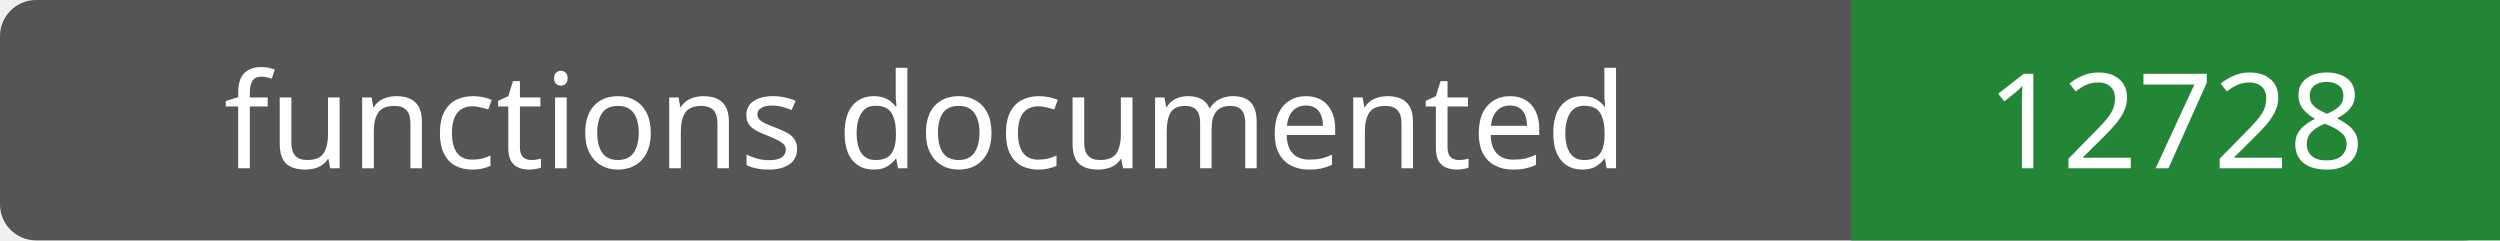
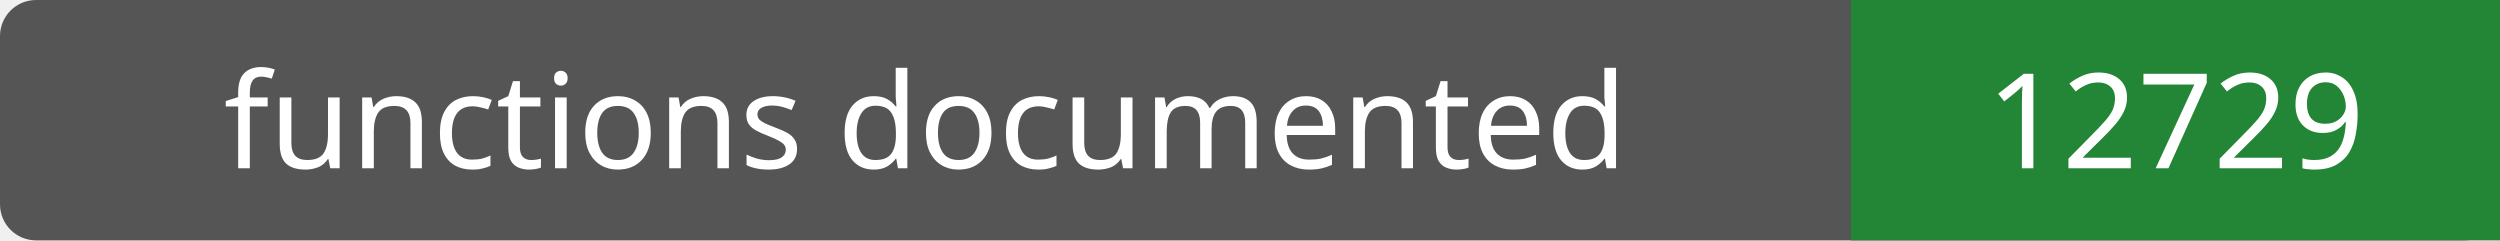
- <svg xmlns="http://www.w3.org/2000/svg" width="208" height="20" role="img" aria-label="functions documented: 12728">
+ <svg xmlns="http://www.w3.org/2000/svg" width="208" height="20" role="img" aria-label="functions documented: 12729">
  <rect width="208" height="20" rx="3" fill="#555" />
  <path fill="#238636" d="M154 0h54v20H154z" />
  <g fill="#fff" text-anchor="middle" font-family="Verdana,sans-serif" font-size="11">
    <text x="77.0" y="14">functions documented</text>
-     <text x="181.0" y="14">12728</text>
+     <text x="181.0" y="14">12729</text>
  </g>
</svg>
